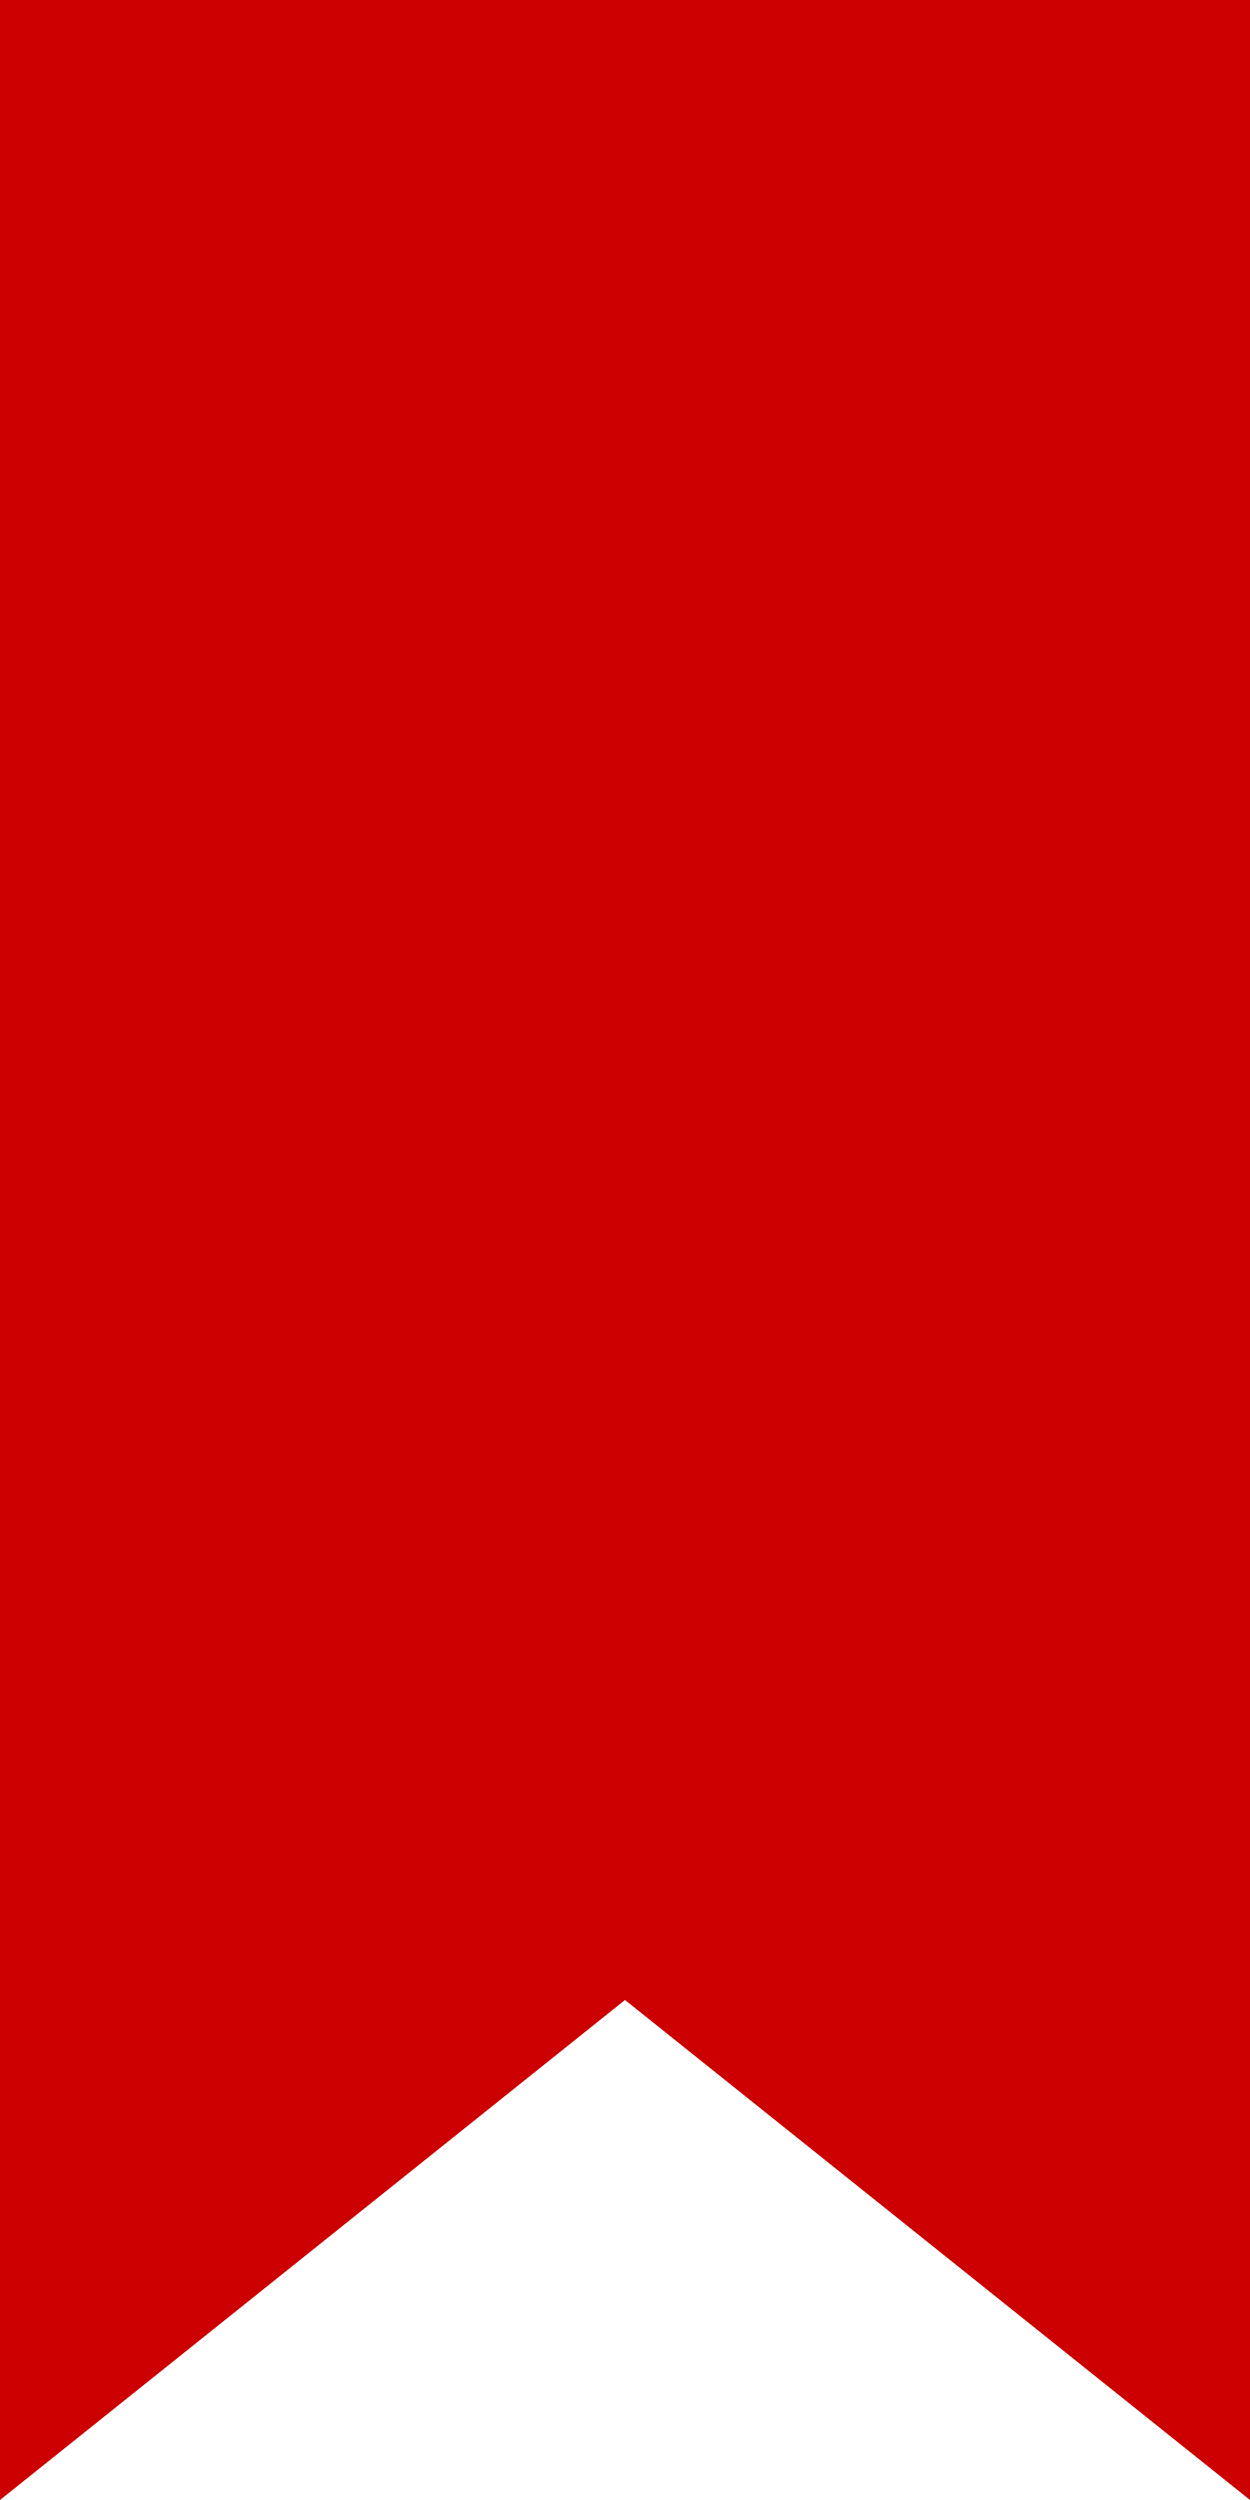
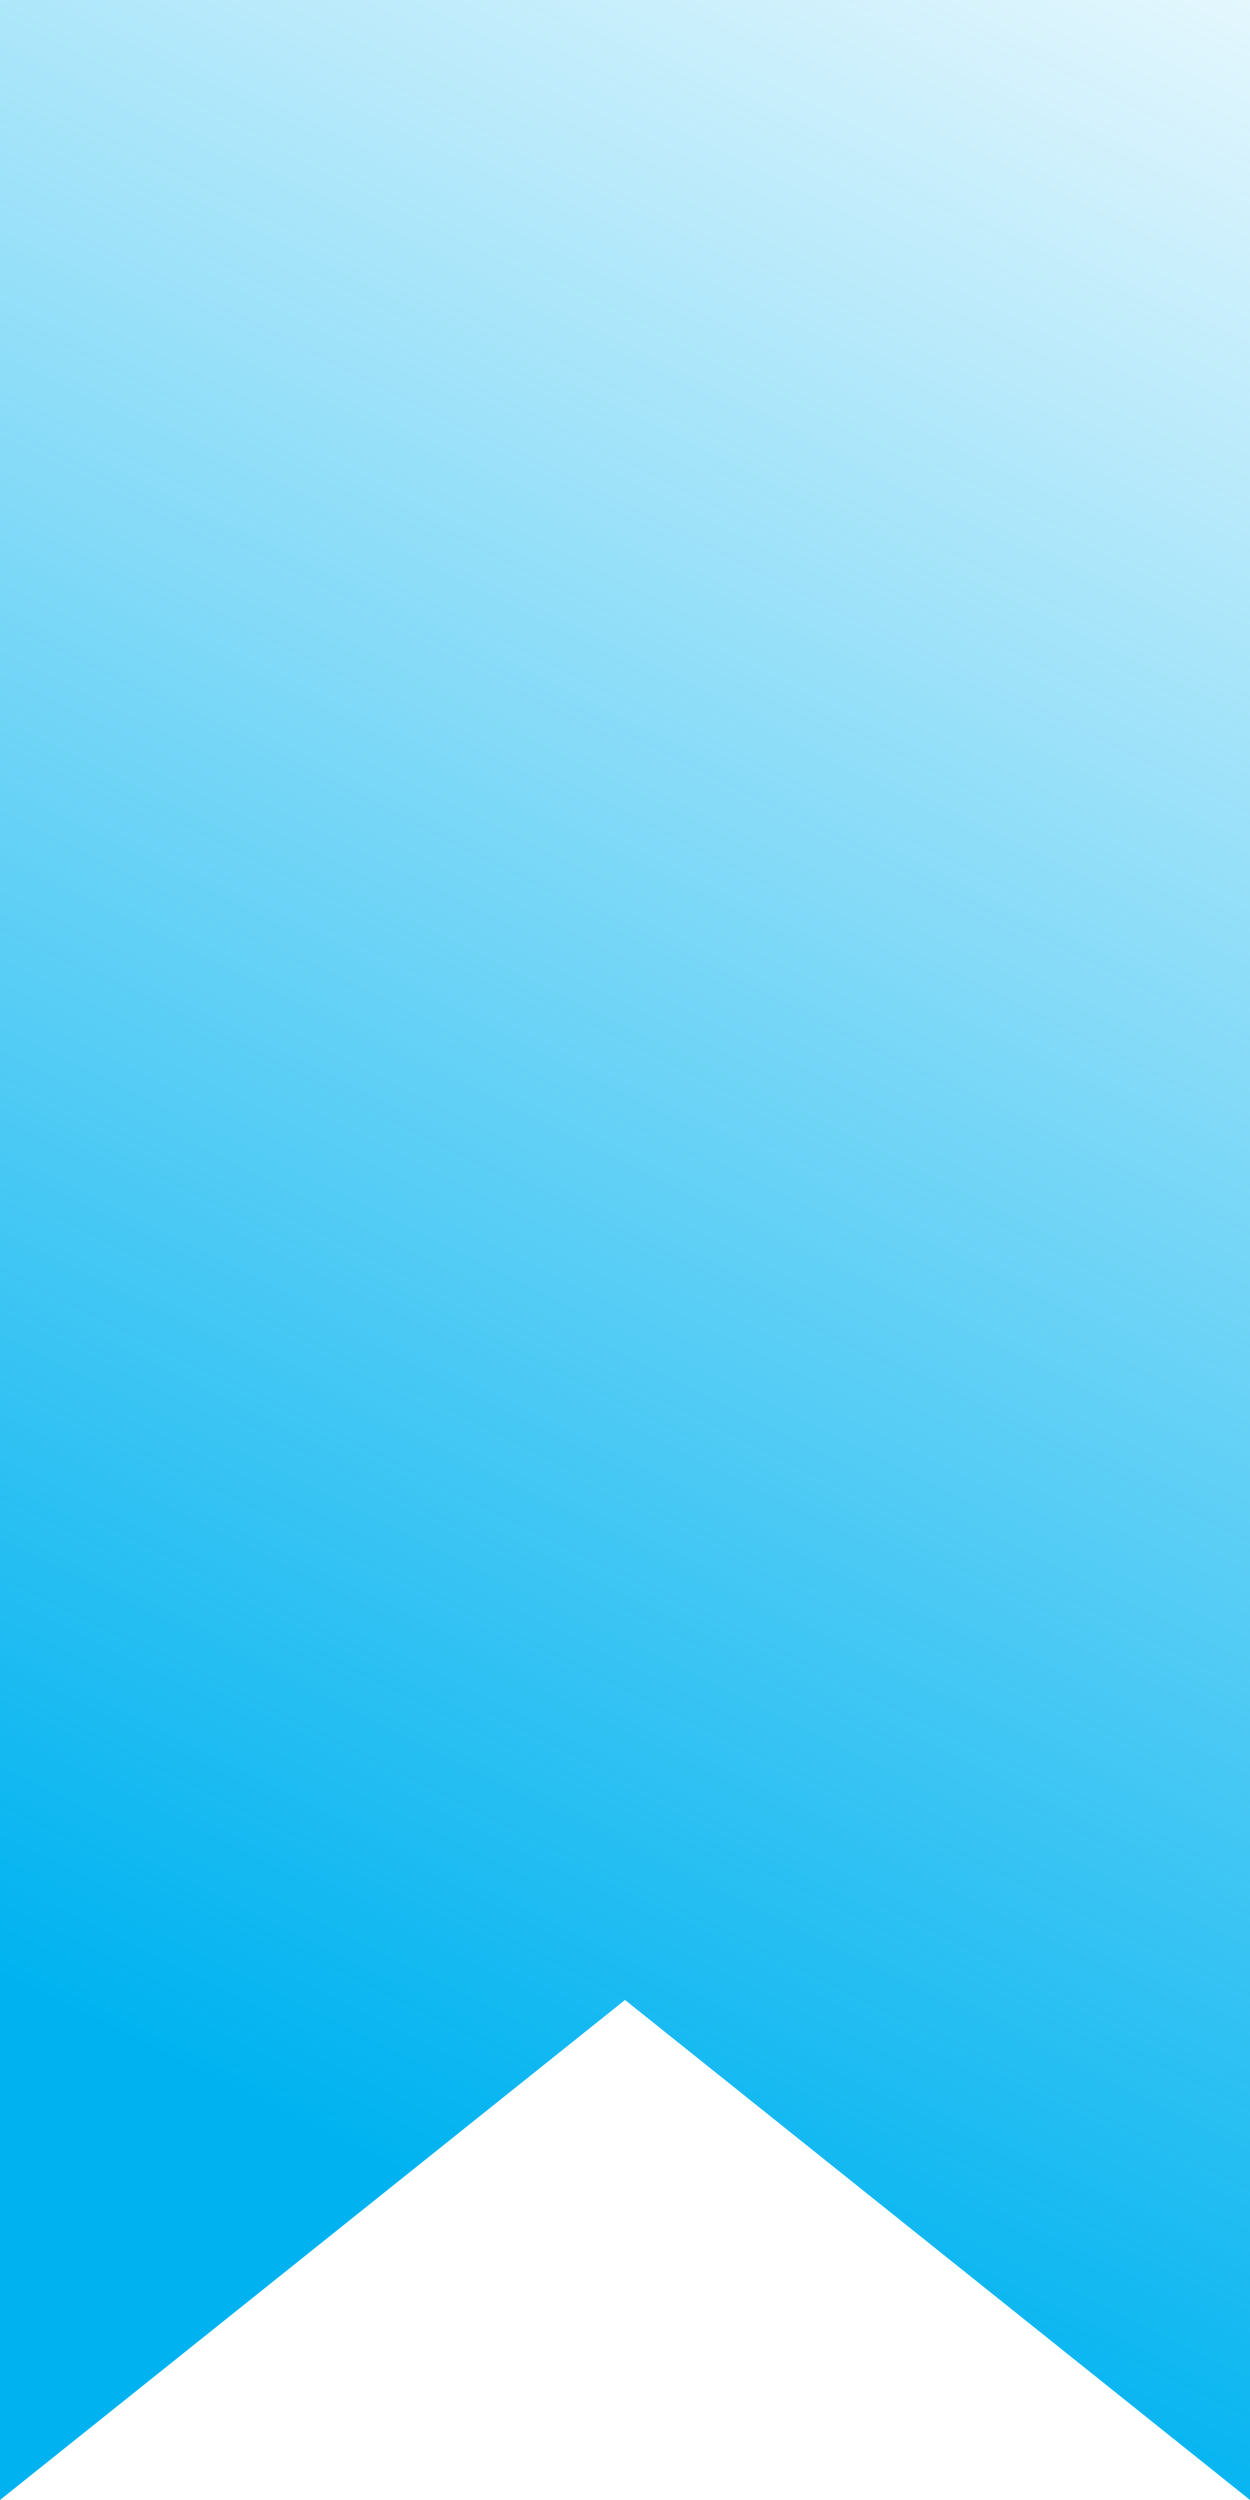
- <svg xmlns="http://www.w3.org/2000/svg">
-   <path fill="#C00" d="M0 0h50v100L25 80 0 100" />
+ <svg xmlns="http://www.w3.org/2000/svg" xmlns:xlink="http://www.w3.org/1999/xlink" id="svg3394" version="1.1">
+   <defs id="defs3400">
+     <linearGradient id="linearGradient5670">
+       <stop style="stop-color:#00b3f0;stop-opacity:1;" offset="0" id="stop5672" />
+       <stop style="stop-color:#00b3f0;stop-opacity:0;" offset="1" id="stop5674" />
+     </linearGradient>
+     <linearGradient xlink:href="#linearGradient5670" id="linearGradient5676" x1="7.386" y1="82.67" x2="53.22" y2="-10.89" gradientUnits="userSpaceOnUse" />
+   </defs>
+   <path fill="#C00" d="M0 0h50v100L25 80 0 100" id="path3396" style="fill-opacity:1;stroke:none;stroke-opacity:1;fill-rule:nonzero;fill:url(#linearGradient5676)" />
</svg>
